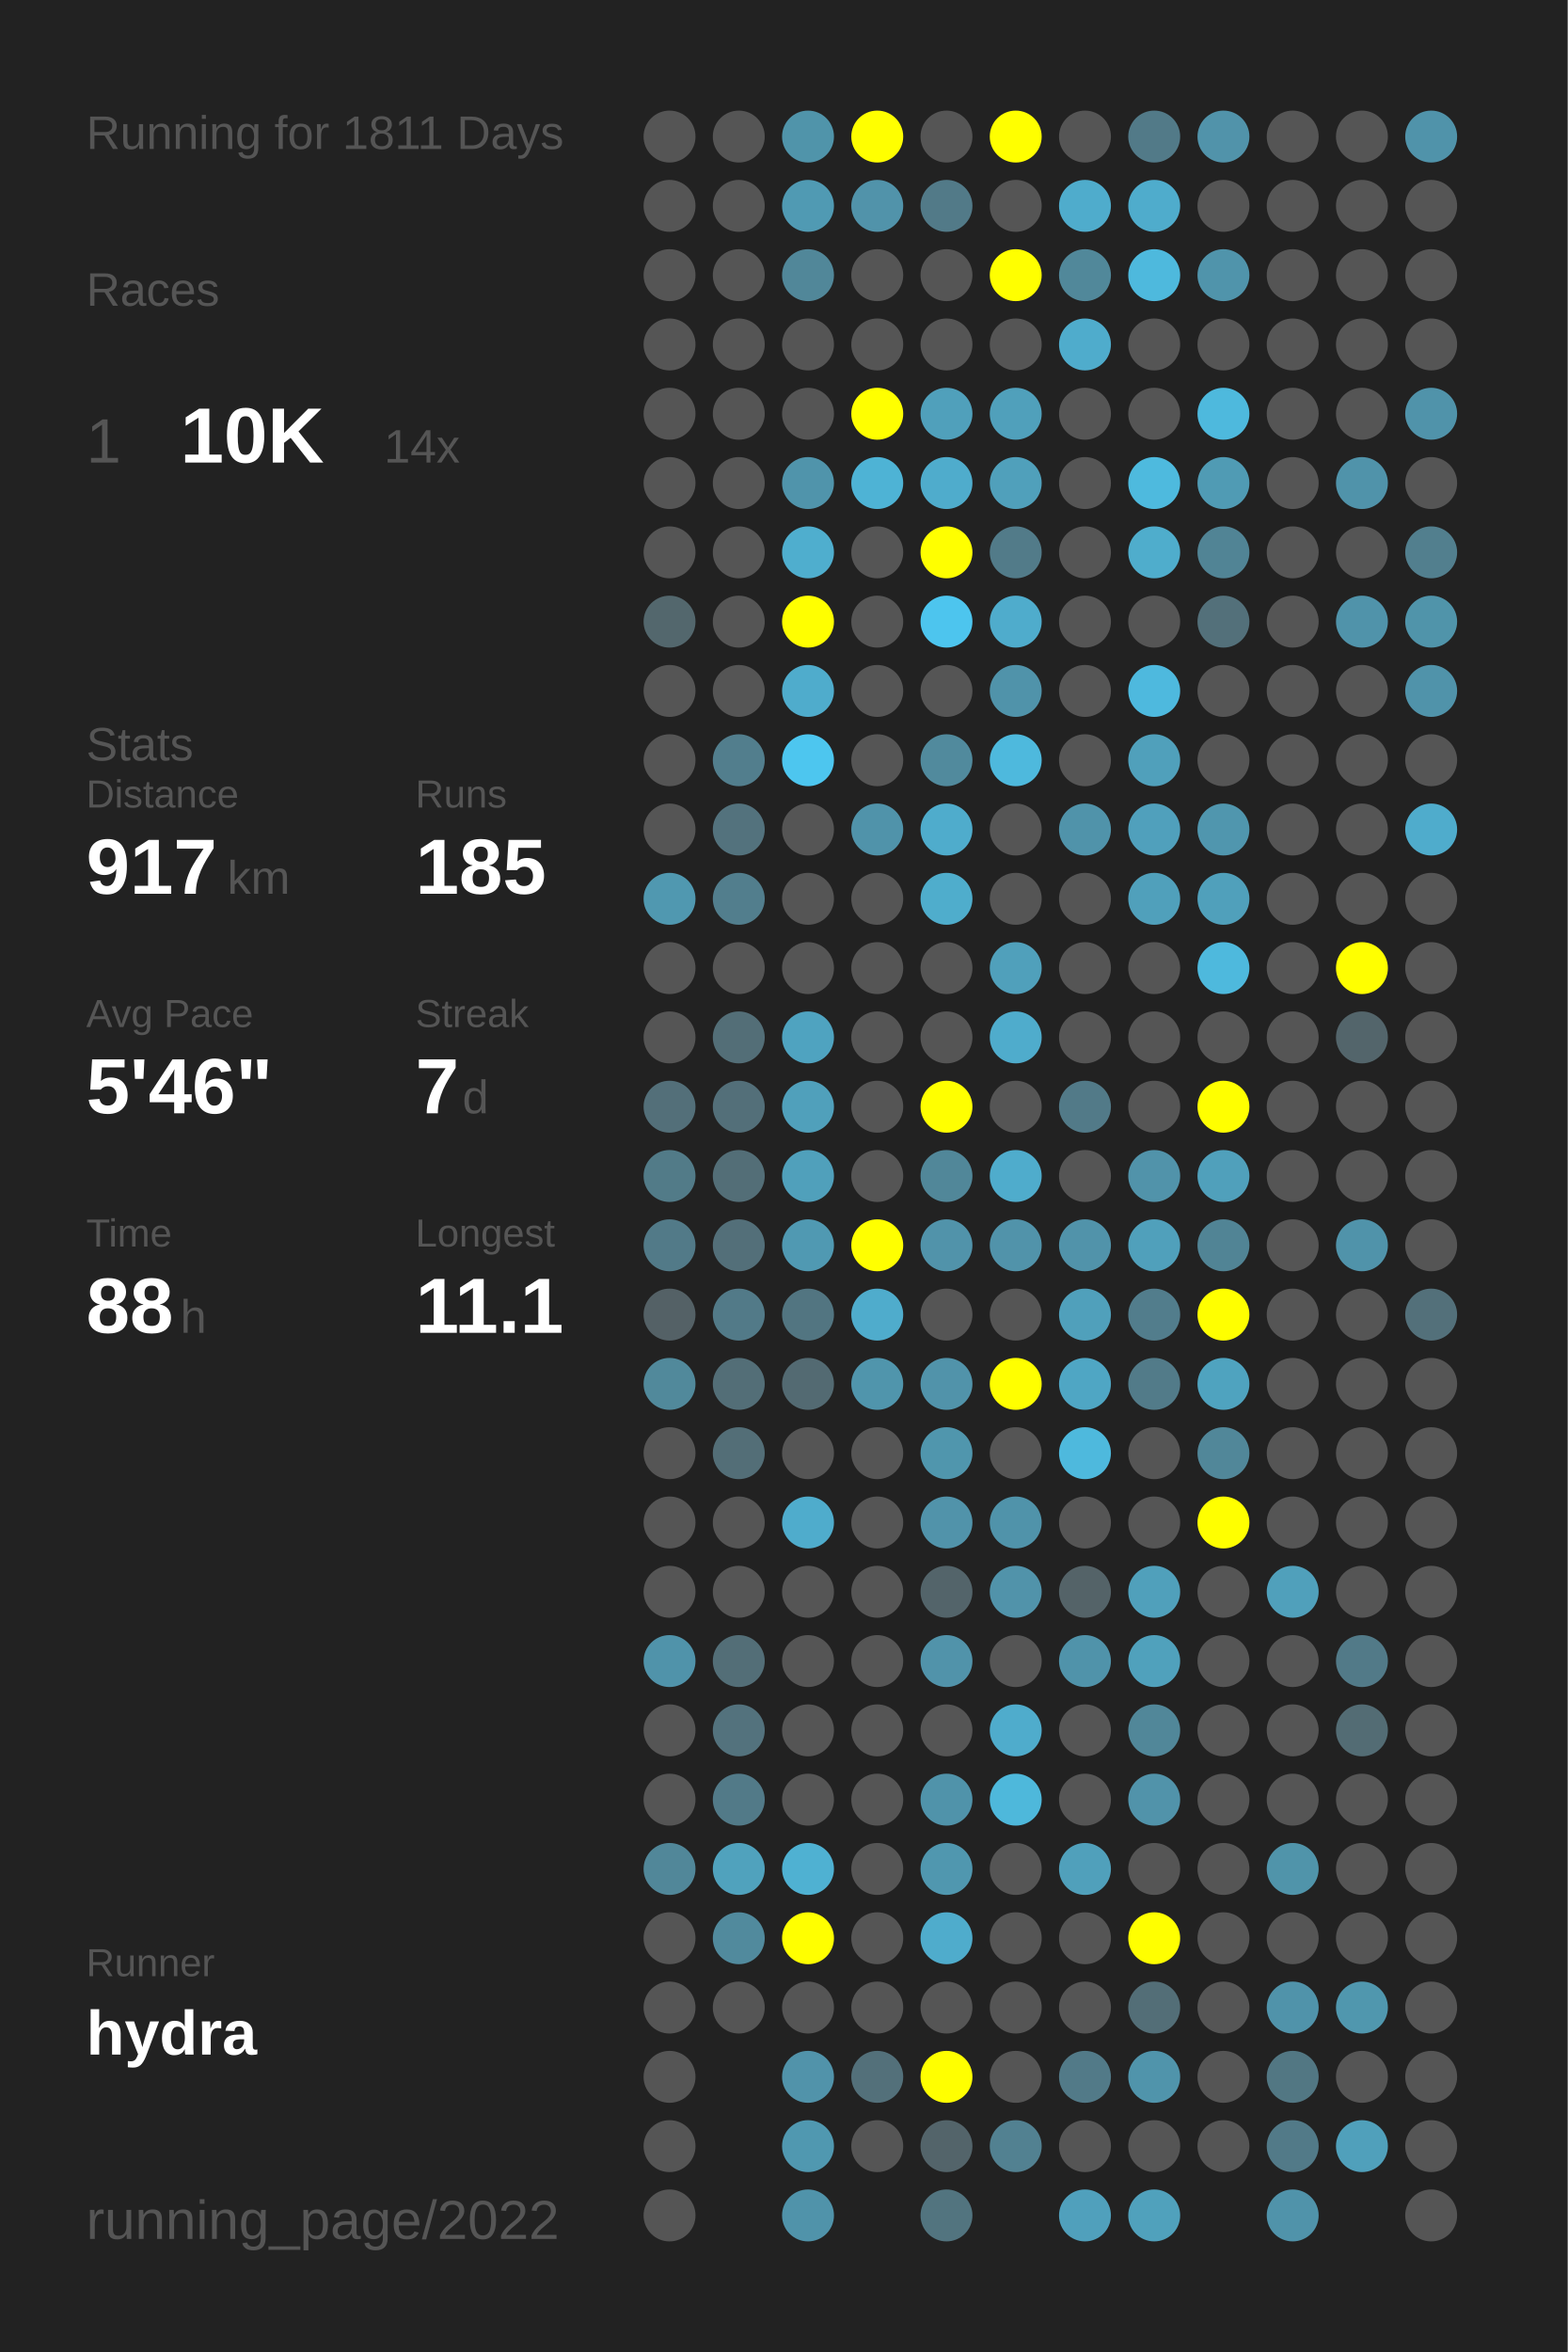
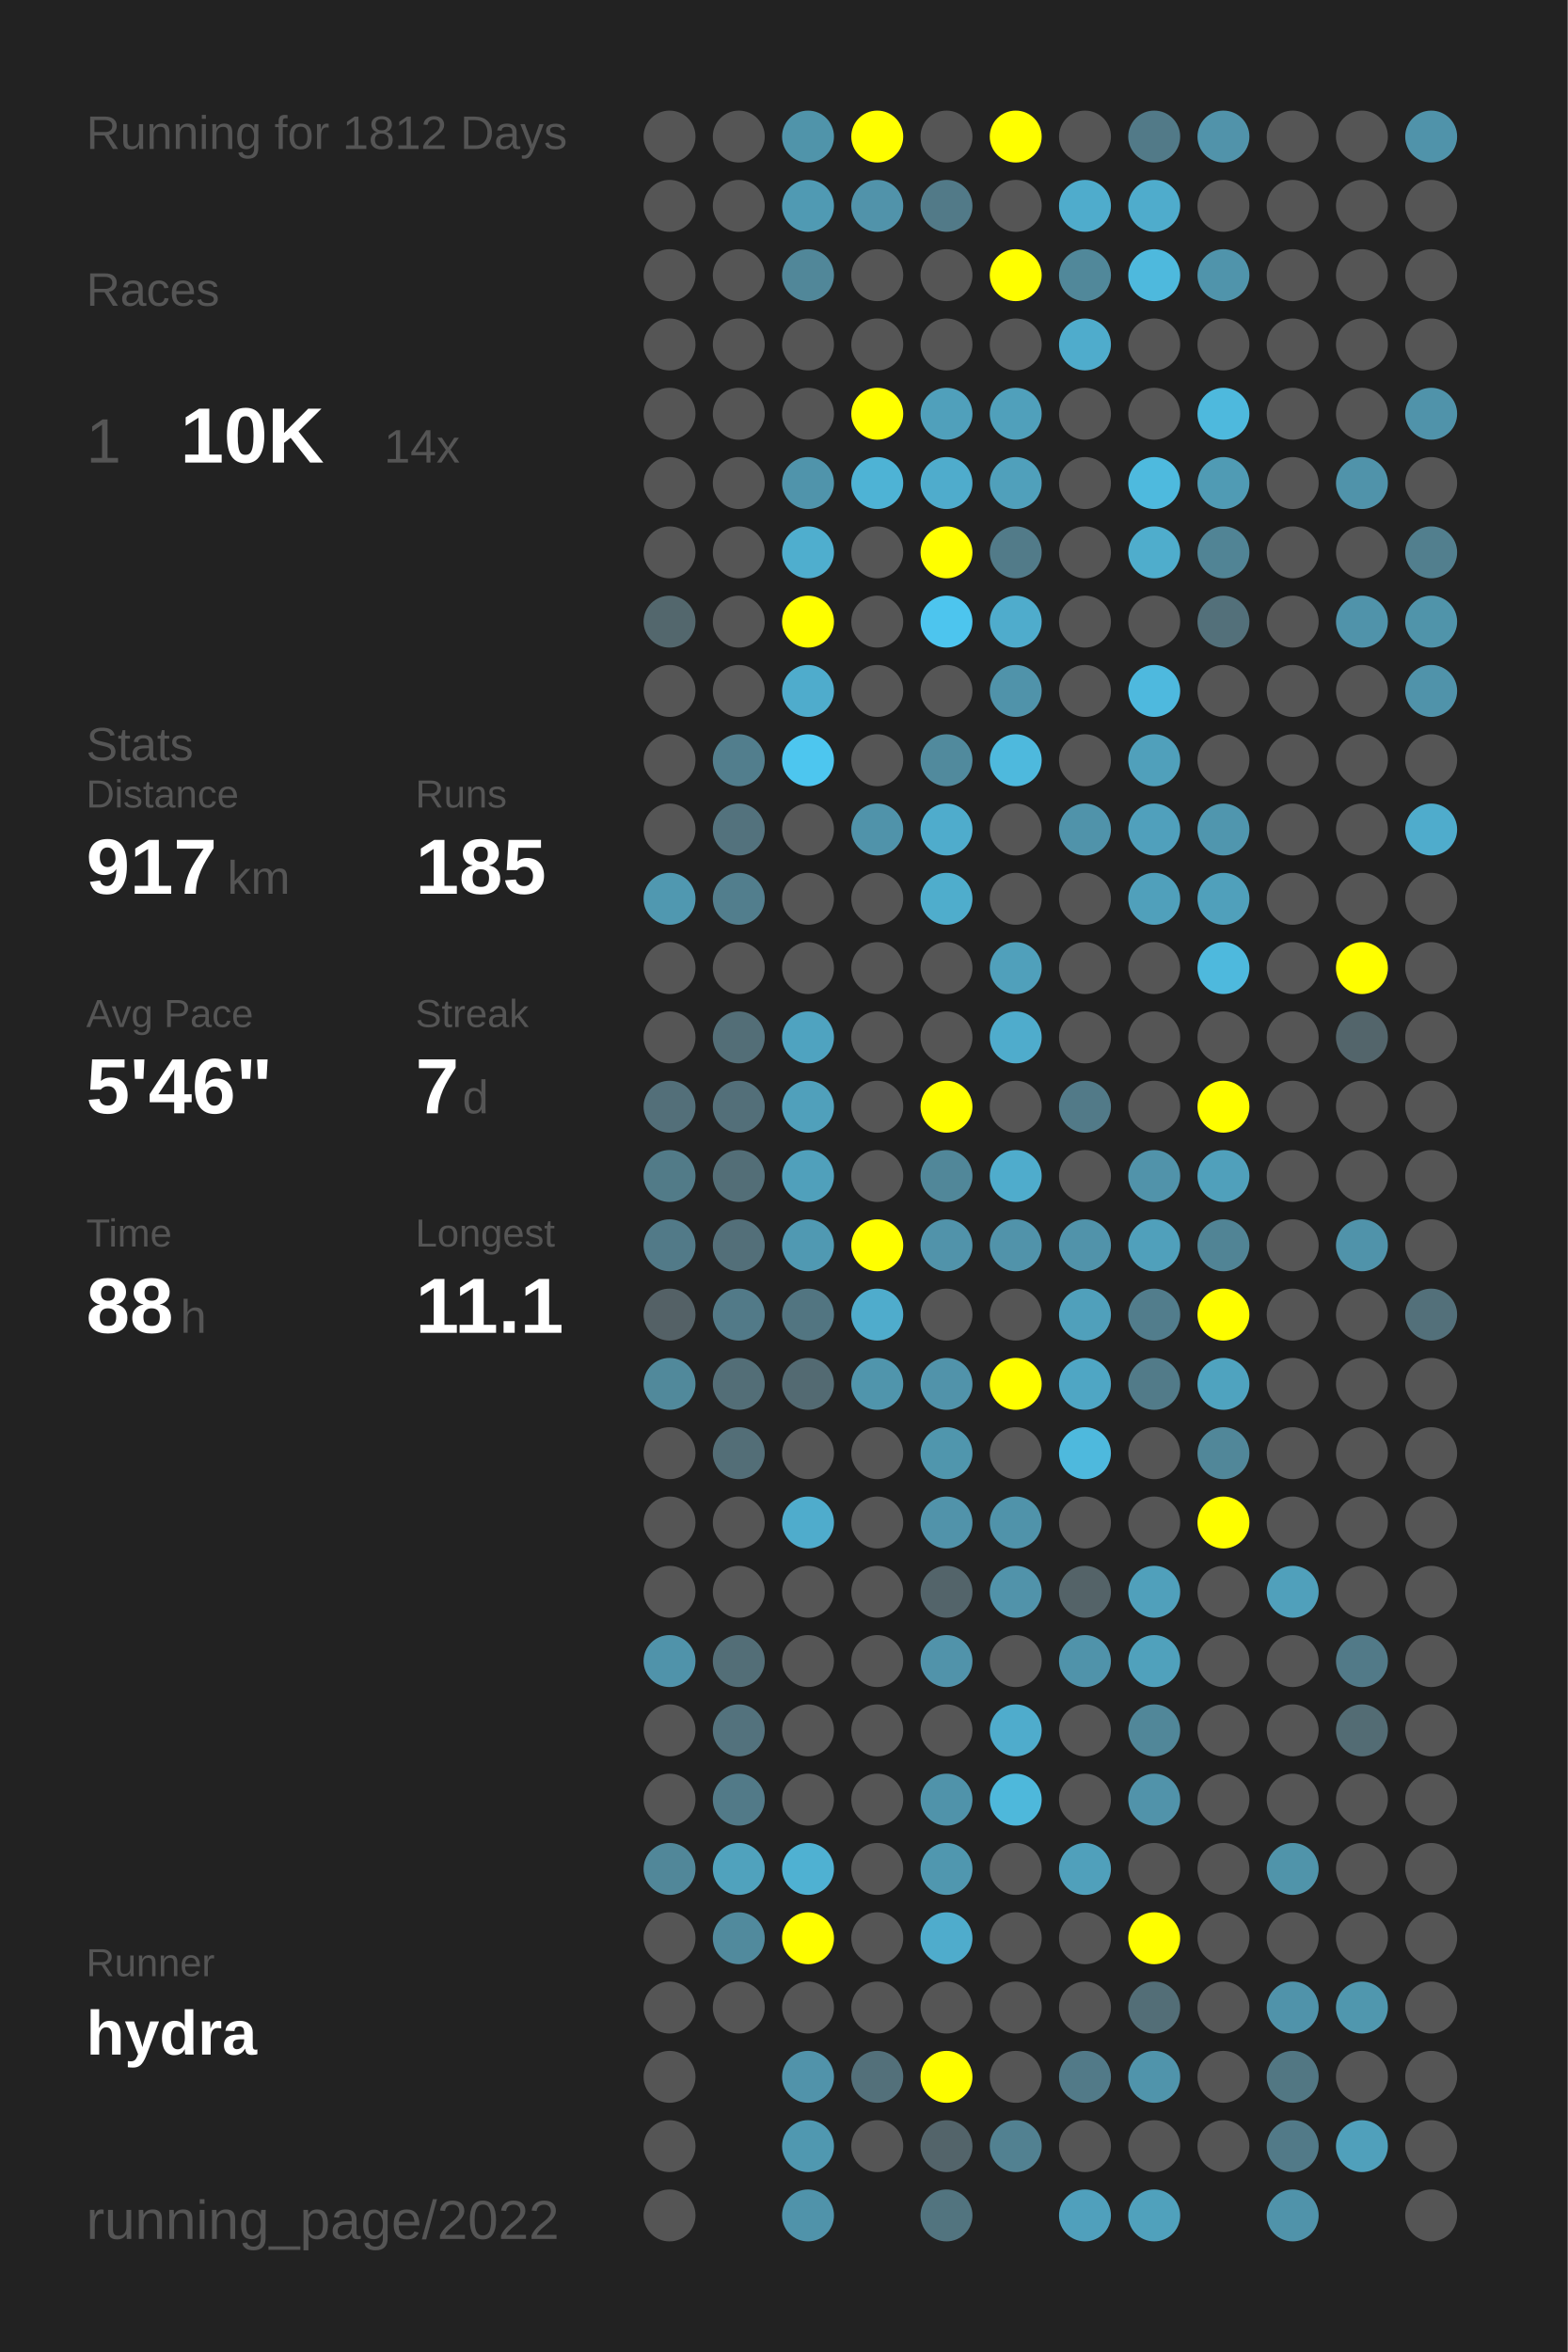
<svg xmlns="http://www.w3.org/2000/svg" baseProfile="full" height="300mm" version="1.1" viewBox="0,0,200,300" width="200mm">
  <defs />
  <rect fill="#222222" height="300" width="200" x="0" y="0" />
-   <text fill="#555555" style="font-size:6px; font-family:Arial;" x="11" y="19">Running for 1811 Days</text>
+   <text fill="#555555" style="font-size:6px; font-family:Arial;" x="11" y="19">Running for 1812 Days</text>
  <text fill="#555555" style="font-size:6px; font-family:Arial;" x="11" y="39">Races</text>
  <text fill="#555555" style="font-size:8px; font-family:Arial;" x="11" y="59">1</text>
  <text fill="#FFFFFF" style="font-size:10px; font-family:Arial; font-weight:bold;" x="23" y="59">10K</text>
  <text fill="#555555" style="font-size:6px; font-family:Arial;" x="49" y="59">14x</text>
  <text fill="#555555" style="font-size:6px; font-family:Arial;" x="11" y="97">Stats</text>
  <text fill="#555555" style="font-size:5px; font-family:Arial;" x="11" y="103">Distance</text>
  <text fill="#FFFFFF" style="font-size:10px; font-family:Arial; font-weight:bold;" x="11" y="114">917</text>
  <text fill="#555555" style="font-size:6px; font-family:Arial;" x="29" y="114">km</text>
  <text fill="#555555" style="font-size:5px; font-family:Arial;" x="53" y="103">Runs</text>
  <text fill="#FFFFFF" style="font-size:10px; font-family:Arial; font-weight:bold;" x="53" y="114">185</text>
  <text fill="#555555" style="font-size:5px; font-family:Arial;" x="11" y="131">Avg Pace</text>
  <text fill="#FFFFFF" style="font-size:10px; font-family:Arial; font-weight:bold;" x="11" y="142">5'46"</text>
  <text fill="#555555" style="font-size:5px; font-family:Arial;" x="53" y="131">Streak</text>
  <text fill="#FFFFFF" style="font-size:10px; font-family:Arial; font-weight:bold;" x="53" y="142">7</text>
  <text fill="#555555" style="font-size:6px; font-family:Arial;" x="59" y="142">d</text>
  <text fill="#555555" style="font-size:5px; font-family:Arial;" x="11" y="159">Time</text>
  <text fill="#FFFFFF" style="font-size:10px; font-family:Arial; font-weight:bold;" x="11" y="170">88</text>
  <text fill="#555555" style="font-size:6px; font-family:Arial;" x="23" y="170">h</text>
  <text fill="#555555" style="font-size:5px; font-family:Arial;" x="53" y="159">Longest</text>
  <text fill="#FFFFFF" style="font-size:10px; font-family:Arial; font-weight:bold;" x="53" y="170">11.1</text>
  <text fill="#555555" style="font-size:5px; font-family:Arial;" x="11" y="252.065">Runner</text>
  <text fill="#FFFFFF" style="font-size:8px; font-family:Arial; font-weight:bold;" x="11" y="262.065">hydra</text>
  <text fill="#555555" style="font-size:7px; font-family:Arial;" x="11" y="285.581">running_page/2022</text>
  <circle cx="85.417" cy="17.419" fill="#555555" r="3.312" />
  <circle cx="85.417" cy="26.258" fill="#555555" r="3.312" />
  <circle cx="85.417" cy="35.097" fill="#555555" r="3.312" />
  <circle cx="85.417" cy="43.935" fill="#555555" r="3.312" />
  <circle cx="85.417" cy="52.774" fill="#555555" r="3.312" />
  <circle cx="85.417" cy="61.613" fill="#555555" r="3.312" />
  <circle cx="85.417" cy="70.452" fill="#555555" r="3.312" />
  <circle cx="85.417" cy="79.29" fill="#53676d" r="3.312" />
  <circle cx="85.417" cy="88.129" fill="#555555" r="3.312" />
  <circle cx="85.417" cy="96.968" fill="#555555" r="3.312" />
  <circle cx="85.417" cy="105.806" fill="#555555" r="3.312" />
  <circle cx="85.417" cy="114.645" fill="#5098b0" r="3.312" />
  <circle cx="85.417" cy="123.484" fill="#555555" r="3.312" />
  <circle cx="85.417" cy="132.323" fill="#555555" r="3.312" />
  <circle cx="85.417" cy="141.161" fill="#536f79" r="3.312" />
  <circle cx="85.417" cy="150" fill="#527b88" r="3.312" />
  <circle cx="85.417" cy="158.839" fill="#527a88" r="3.312" />
  <circle cx="85.417" cy="167.677" fill="#546166" r="3.312" />
  <circle cx="85.417" cy="176.516" fill="#51899b" r="3.312" />
  <circle cx="85.417" cy="185.355" fill="#555555" r="3.312" />
  <circle cx="85.417" cy="194.194" fill="#555555" r="3.312" />
  <circle cx="85.417" cy="203.032" fill="#555555" r="3.312" />
  <circle cx="85.417" cy="211.871" fill="#5093aa" r="3.312" />
  <circle cx="85.417" cy="220.71" fill="#555555" r="3.312" />
  <circle cx="85.417" cy="229.548" fill="#555555" r="3.312" />
  <circle cx="85.417" cy="238.387" fill="#518799" r="3.312" />
  <circle cx="85.417" cy="247.226" fill="#555555" r="3.312" />
  <circle cx="85.417" cy="256.065" fill="#555555" r="3.312" />
  <circle cx="85.417" cy="264.903" fill="#555555" r="3.312" />
  <circle cx="85.417" cy="273.742" fill="#555555" r="3.312" />
  <circle cx="85.417" cy="282.581" fill="#555555" r="3.312" />
  <circle cx="94.25" cy="17.419" fill="#555555" r="3.312" />
  <circle cx="94.25" cy="26.258" fill="#555555" r="3.312" />
  <circle cx="94.25" cy="35.097" fill="#555555" r="3.312" />
  <circle cx="94.25" cy="43.935" fill="#555555" r="3.312" />
  <circle cx="94.25" cy="52.774" fill="#555555" r="3.312" />
  <circle cx="94.25" cy="61.613" fill="#555555" r="3.312" />
  <circle cx="94.25" cy="70.452" fill="#555555" r="3.312" />
  <circle cx="94.25" cy="79.29" fill="#555555" r="3.312" />
  <circle cx="94.25" cy="88.129" fill="#555555" r="3.312" />
  <circle cx="94.25" cy="96.968" fill="#527e8d" r="3.312" />
  <circle cx="94.25" cy="105.806" fill="#53727d" r="3.312" />
  <circle cx="94.25" cy="114.645" fill="#527e8d" r="3.312" />
  <circle cx="94.25" cy="123.484" fill="#555555" r="3.312" />
  <circle cx="94.25" cy="132.323" fill="#536e77" r="3.312" />
  <circle cx="94.25" cy="141.161" fill="#536f79" r="3.312" />
  <circle cx="94.25" cy="150" fill="#536e77" r="3.312" />
  <circle cx="94.25" cy="158.839" fill="#536f79" r="3.312" />
  <circle cx="94.25" cy="167.677" fill="#527a88" r="3.312" />
  <circle cx="94.25" cy="176.516" fill="#536e77" r="3.312" />
  <circle cx="94.25" cy="185.355" fill="#536e77" r="3.312" />
  <circle cx="94.25" cy="194.194" fill="#555555" r="3.312" />
  <circle cx="94.25" cy="203.032" fill="#555555" r="3.312" />
  <circle cx="94.25" cy="211.871" fill="#536e77" r="3.312" />
  <circle cx="94.25" cy="220.71" fill="#53727d" r="3.312" />
  <circle cx="94.25" cy="229.548" fill="#527a88" r="3.312" />
  <circle cx="94.25" cy="238.387" fill="#50a2bd" r="3.312" />
  <circle cx="94.25" cy="247.226" fill="#518a9d" r="3.312" />
  <circle cx="94.25" cy="256.065" fill="#555555" r="3.312" />
  <circle cx="103.083" cy="17.419" fill="#5094aa" r="3.312" />
  <circle cx="103.083" cy="26.258" fill="#509ab3" r="3.312" />
  <circle cx="103.083" cy="35.097" fill="#518799" r="3.312" />
  <circle cx="103.083" cy="43.935" fill="#555555" r="3.312" />
  <circle cx="103.083" cy="52.774" fill="#555555" r="3.312" />
  <circle cx="103.083" cy="61.613" fill="#5094ab" r="3.312" />
  <circle cx="103.083" cy="70.452" fill="#4faece" r="3.312" />
  <circle cx="103.083" cy="79.29" fill="#FFFF00" r="3.312" />
  <circle cx="103.083" cy="88.129" fill="#4faccc" r="3.312" />
  <circle cx="103.083" cy="96.968" fill="#4dc6ef" r="3.312" />
  <circle cx="103.083" cy="105.806" fill="#555555" r="3.312" />
  <circle cx="103.083" cy="114.645" fill="#555555" r="3.312" />
  <circle cx="103.083" cy="123.484" fill="#555555" r="3.312" />
  <circle cx="103.083" cy="132.323" fill="#4fa3c0" r="3.312" />
  <circle cx="103.083" cy="141.161" fill="#50a0bb" r="3.312" />
  <circle cx="103.083" cy="150" fill="#50a0bb" r="3.312" />
  <circle cx="103.083" cy="158.839" fill="#5099b2" r="3.312" />
  <circle cx="103.083" cy="167.677" fill="#527581" r="3.312" />
  <circle cx="103.083" cy="176.516" fill="#536a72" r="3.312" />
  <circle cx="103.083" cy="185.355" fill="#555555" r="3.312" />
  <circle cx="103.083" cy="194.194" fill="#4faccc" r="3.312" />
  <circle cx="103.083" cy="203.032" fill="#555555" r="3.312" />
  <circle cx="103.083" cy="211.871" fill="#555555" r="3.312" />
  <circle cx="103.083" cy="220.71" fill="#555555" r="3.312" />
  <circle cx="103.083" cy="229.548" fill="#555555" r="3.312" />
  <circle cx="103.083" cy="238.387" fill="#4fb1d2" r="3.312" />
  <circle cx="103.083" cy="247.226" fill="#FFFF00" r="3.312" />
  <circle cx="103.083" cy="256.065" fill="#555555" r="3.312" />
  <circle cx="103.083" cy="264.903" fill="#5193aa" r="3.312" />
  <circle cx="103.083" cy="273.742" fill="#5098b0" r="3.312" />
  <circle cx="103.083" cy="282.581" fill="#5093aa" r="3.312" />
  <circle cx="111.917" cy="17.419" fill="#FFFF00" r="3.312" />
  <circle cx="111.917" cy="26.258" fill="#5193aa" r="3.312" />
  <circle cx="111.917" cy="35.097" fill="#555555" r="3.312" />
  <circle cx="111.917" cy="43.935" fill="#555555" r="3.312" />
  <circle cx="111.917" cy="52.774" fill="#FFFF00" r="3.312" />
  <circle cx="111.917" cy="61.613" fill="#4eb3d5" r="3.312" />
  <circle cx="111.917" cy="70.452" fill="#555555" r="3.312" />
  <circle cx="111.917" cy="79.29" fill="#555555" r="3.312" />
  <circle cx="111.917" cy="88.129" fill="#555555" r="3.312" />
  <circle cx="111.917" cy="96.968" fill="#555555" r="3.312" />
  <circle cx="111.917" cy="105.806" fill="#5093aa" r="3.312" />
  <circle cx="111.917" cy="114.645" fill="#555555" r="3.312" />
  <circle cx="111.917" cy="123.484" fill="#555555" r="3.312" />
  <circle cx="111.917" cy="132.323" fill="#555555" r="3.312" />
  <circle cx="111.917" cy="141.161" fill="#555555" r="3.312" />
  <circle cx="111.917" cy="150" fill="#555555" r="3.312" />
  <circle cx="111.917" cy="158.839" fill="#FFFF00" r="3.312" />
  <circle cx="111.917" cy="167.677" fill="#4faccc" r="3.312" />
  <circle cx="111.917" cy="176.516" fill="#5095ac" r="3.312" />
  <circle cx="111.917" cy="185.355" fill="#555555" r="3.312" />
  <circle cx="111.917" cy="194.194" fill="#555555" r="3.312" />
  <circle cx="111.917" cy="203.032" fill="#555555" r="3.312" />
  <circle cx="111.917" cy="211.871" fill="#555555" r="3.312" />
  <circle cx="111.917" cy="220.71" fill="#555555" r="3.312" />
  <circle cx="111.917" cy="229.548" fill="#555555" r="3.312" />
  <circle cx="111.917" cy="238.387" fill="#555555" r="3.312" />
  <circle cx="111.917" cy="247.226" fill="#555555" r="3.312" />
  <circle cx="111.917" cy="256.065" fill="#555555" r="3.312" />
  <circle cx="111.917" cy="264.903" fill="#53707a" r="3.312" />
  <circle cx="111.917" cy="273.742" fill="#555555" r="3.312" />
  <circle cx="120.75" cy="17.419" fill="#555555" r="3.312" />
  <circle cx="120.75" cy="26.258" fill="#527a88" r="3.312" />
  <circle cx="120.75" cy="35.097" fill="#555555" r="3.312" />
  <circle cx="120.75" cy="43.935" fill="#555555" r="3.312" />
  <circle cx="120.75" cy="52.774" fill="#50a0bb" r="3.312" />
  <circle cx="120.75" cy="61.613" fill="#4faccc" r="3.312" />
  <circle cx="120.75" cy="70.452" fill="#FFFF00" r="3.312" />
  <circle cx="120.75" cy="79.29" fill="#4dc5ee" r="3.312" />
  <circle cx="120.75" cy="88.129" fill="#555555" r="3.312" />
  <circle cx="120.75" cy="96.968" fill="#518a9d" r="3.312" />
  <circle cx="120.75" cy="105.806" fill="#4faccc" r="3.312" />
  <circle cx="120.75" cy="114.645" fill="#4fadcc" r="3.312" />
  <circle cx="120.75" cy="123.484" fill="#555555" r="3.312" />
  <circle cx="120.75" cy="132.323" fill="#555555" r="3.312" />
  <circle cx="120.75" cy="141.161" fill="#FFFF00" r="3.312" />
  <circle cx="120.75" cy="150" fill="#518799" r="3.312" />
  <circle cx="120.75" cy="158.839" fill="#5193aa" r="3.312" />
  <circle cx="120.75" cy="167.677" fill="#555555" r="3.312" />
  <circle cx="120.75" cy="176.516" fill="#5193aa" r="3.312" />
  <circle cx="120.75" cy="185.355" fill="#5096ad" r="3.312" />
  <circle cx="120.75" cy="194.194" fill="#5193aa" r="3.312" />
  <circle cx="120.75" cy="203.032" fill="#53646a" r="3.312" />
  <circle cx="120.75" cy="211.871" fill="#5193aa" r="3.312" />
  <circle cx="120.75" cy="220.71" fill="#555555" r="3.312" />
  <circle cx="120.75" cy="229.548" fill="#5093aa" r="3.312" />
  <circle cx="120.75" cy="238.387" fill="#5097af" r="3.312" />
  <circle cx="120.75" cy="247.226" fill="#4faccc" r="3.312" />
  <circle cx="120.75" cy="256.065" fill="#555555" r="3.312" />
  <circle cx="120.75" cy="264.903" fill="#FFFF00" r="3.312" />
  <circle cx="120.75" cy="273.742" fill="#53646a" r="3.312" />
  <circle cx="120.75" cy="282.581" fill="#52747f" r="3.312" />
  <circle cx="129.583" cy="17.419" fill="#FFFF00" r="3.312" />
  <circle cx="129.583" cy="26.258" fill="#555555" r="3.312" />
  <circle cx="129.583" cy="35.097" fill="#FFFF00" r="3.312" />
  <circle cx="129.583" cy="43.935" fill="#555555" r="3.312" />
  <circle cx="129.583" cy="52.774" fill="#50a0bb" r="3.312" />
  <circle cx="129.583" cy="61.613" fill="#50a0bb" r="3.312" />
  <circle cx="129.583" cy="70.452" fill="#527b89" r="3.312" />
  <circle cx="129.583" cy="79.29" fill="#4faccc" r="3.312" />
  <circle cx="129.583" cy="88.129" fill="#5093aa" r="3.312" />
  <circle cx="129.583" cy="96.968" fill="#4eb9dd" r="3.312" />
  <circle cx="129.583" cy="105.806" fill="#555555" r="3.312" />
  <circle cx="129.583" cy="114.645" fill="#555555" r="3.312" />
  <circle cx="129.583" cy="123.484" fill="#50a0bb" r="3.312" />
  <circle cx="129.583" cy="132.323" fill="#4faccc" r="3.312" />
  <circle cx="129.583" cy="141.161" fill="#555555" r="3.312" />
  <circle cx="129.583" cy="150" fill="#4faccc" r="3.312" />
  <circle cx="129.583" cy="158.839" fill="#5193aa" r="3.312" />
  <circle cx="129.583" cy="167.677" fill="#555555" r="3.312" />
  <circle cx="129.583" cy="176.516" fill="#FFFF00" r="3.312" />
  <circle cx="129.583" cy="185.355" fill="#555555" r="3.312" />
  <circle cx="129.583" cy="194.194" fill="#5093aa" r="3.312" />
  <circle cx="129.583" cy="203.032" fill="#5193aa" r="3.312" />
  <circle cx="129.583" cy="211.871" fill="#555555" r="3.312" />
  <circle cx="129.583" cy="220.71" fill="#4faccc" r="3.312" />
  <circle cx="129.583" cy="229.548" fill="#4eb8db" r="3.312" />
  <circle cx="129.583" cy="238.387" fill="#555555" r="3.312" />
  <circle cx="129.583" cy="247.226" fill="#555555" r="3.312" />
  <circle cx="129.583" cy="256.065" fill="#555555" r="3.312" />
  <circle cx="129.583" cy="264.903" fill="#555555" r="3.312" />
  <circle cx="129.583" cy="273.742" fill="#528191" r="3.312" />
  <circle cx="138.417" cy="17.419" fill="#555555" r="3.312" />
  <circle cx="138.417" cy="26.258" fill="#4faccc" r="3.312" />
  <circle cx="138.417" cy="35.097" fill="#51889a" r="3.312" />
  <circle cx="138.417" cy="43.935" fill="#4faccc" r="3.312" />
  <circle cx="138.417" cy="52.774" fill="#555555" r="3.312" />
  <circle cx="138.417" cy="61.613" fill="#555555" r="3.312" />
  <circle cx="138.417" cy="70.452" fill="#555555" r="3.312" />
  <circle cx="138.417" cy="79.29" fill="#555555" r="3.312" />
  <circle cx="138.417" cy="88.129" fill="#555555" r="3.312" />
  <circle cx="138.417" cy="96.968" fill="#555555" r="3.312" />
  <circle cx="138.417" cy="105.806" fill="#5093aa" r="3.312" />
  <circle cx="138.417" cy="114.645" fill="#555555" r="3.312" />
  <circle cx="138.417" cy="123.484" fill="#555555" r="3.312" />
  <circle cx="138.417" cy="132.323" fill="#555555" r="3.312" />
  <circle cx="138.417" cy="141.161" fill="#527a88" r="3.312" />
  <circle cx="138.417" cy="150" fill="#555555" r="3.312" />
  <circle cx="138.417" cy="158.839" fill="#5193aa" r="3.312" />
  <circle cx="138.417" cy="167.677" fill="#50a0bb" r="3.312" />
  <circle cx="138.417" cy="176.516" fill="#4fa6c4" r="3.312" />
  <circle cx="138.417" cy="185.355" fill="#4eb9dd" r="3.312" />
  <circle cx="138.417" cy="194.194" fill="#555555" r="3.312" />
  <circle cx="138.417" cy="203.032" fill="#546368" r="3.312" />
  <circle cx="138.417" cy="211.871" fill="#5093aa" r="3.312" />
  <circle cx="138.417" cy="220.71" fill="#555555" r="3.312" />
  <circle cx="138.417" cy="229.548" fill="#555555" r="3.312" />
  <circle cx="138.417" cy="238.387" fill="#50a0bb" r="3.312" />
  <circle cx="138.417" cy="247.226" fill="#555555" r="3.312" />
  <circle cx="138.417" cy="256.065" fill="#555555" r="3.312" />
  <circle cx="138.417" cy="264.903" fill="#527a88" r="3.312" />
  <circle cx="138.417" cy="273.742" fill="#555555" r="3.312" />
  <circle cx="138.417" cy="282.581" fill="#50a0bc" r="3.312" />
  <circle cx="147.25" cy="17.419" fill="#527a88" r="3.312" />
  <circle cx="147.25" cy="26.258" fill="#4faccc" r="3.312" />
  <circle cx="147.25" cy="35.097" fill="#4eb9dd" r="3.312" />
  <circle cx="147.25" cy="43.935" fill="#555555" r="3.312" />
  <circle cx="147.25" cy="52.774" fill="#555555" r="3.312" />
  <circle cx="147.25" cy="61.613" fill="#4ebade" r="3.312" />
  <circle cx="147.25" cy="70.452" fill="#4fadcc" r="3.312" />
  <circle cx="147.25" cy="79.29" fill="#555555" r="3.312" />
  <circle cx="147.25" cy="88.129" fill="#4eb9de" r="3.312" />
  <circle cx="147.25" cy="96.968" fill="#50a0bb" r="3.312" />
  <circle cx="147.25" cy="105.806" fill="#50a0bc" r="3.312" />
  <circle cx="147.25" cy="114.645" fill="#50a0bb" r="3.312" />
  <circle cx="147.25" cy="123.484" fill="#555555" r="3.312" />
  <circle cx="147.25" cy="132.323" fill="#555555" r="3.312" />
  <circle cx="147.25" cy="141.161" fill="#555555" r="3.312" />
  <circle cx="147.25" cy="150" fill="#5193aa" r="3.312" />
  <circle cx="147.25" cy="158.839" fill="#50a0bb" r="3.312" />
  <circle cx="147.25" cy="167.677" fill="#527d8c" r="3.312" />
  <circle cx="147.25" cy="176.516" fill="#527b89" r="3.312" />
  <circle cx="147.25" cy="185.355" fill="#555555" r="3.312" />
  <circle cx="147.25" cy="194.194" fill="#555555" r="3.312" />
  <circle cx="147.25" cy="203.032" fill="#50a0bb" r="3.312" />
  <circle cx="147.25" cy="211.871" fill="#50a1bc" r="3.312" />
  <circle cx="147.25" cy="220.71" fill="#518799" r="3.312" />
  <circle cx="147.25" cy="229.548" fill="#5193aa" r="3.312" />
  <circle cx="147.25" cy="238.387" fill="#555555" r="3.312" />
  <circle cx="147.25" cy="247.226" fill="#FFFF00" r="3.312" />
  <circle cx="147.25" cy="256.065" fill="#536e77" r="3.312" />
  <circle cx="147.25" cy="264.903" fill="#5094ab" r="3.312" />
  <circle cx="147.25" cy="273.742" fill="#555555" r="3.312" />
  <circle cx="147.25" cy="282.581" fill="#50a1bc" r="3.312" />
  <circle cx="156.083" cy="17.419" fill="#5193aa" r="3.312" />
  <circle cx="156.083" cy="26.258" fill="#555555" r="3.312" />
  <circle cx="156.083" cy="35.097" fill="#5094ab" r="3.312" />
  <circle cx="156.083" cy="43.935" fill="#555555" r="3.312" />
  <circle cx="156.083" cy="52.774" fill="#4eb9dd" r="3.312" />
  <circle cx="156.083" cy="61.613" fill="#509bb4" r="3.312" />
  <circle cx="156.083" cy="70.452" fill="#518495" r="3.312" />
  <circle cx="156.083" cy="79.29" fill="#53707a" r="3.312" />
  <circle cx="156.083" cy="88.129" fill="#555555" r="3.312" />
  <circle cx="156.083" cy="96.968" fill="#555555" r="3.312" />
  <circle cx="156.083" cy="105.806" fill="#5096ae" r="3.312" />
  <circle cx="156.083" cy="114.645" fill="#50a0bb" r="3.312" />
  <circle cx="156.083" cy="123.484" fill="#4eb9dd" r="3.312" />
  <circle cx="156.083" cy="132.323" fill="#555555" r="3.312" />
  <circle cx="156.083" cy="141.161" fill="#FFFF00" r="3.312" />
  <circle cx="156.083" cy="150" fill="#50a0bb" r="3.312" />
  <circle cx="156.083" cy="158.839" fill="#518495" r="3.312" />
  <circle cx="156.083" cy="167.677" fill="#FFFF00" r="3.312" />
  <circle cx="156.083" cy="176.516" fill="#4fa3bf" r="3.312" />
  <circle cx="156.083" cy="185.355" fill="#518799" r="3.312" />
  <circle cx="156.083" cy="194.194" fill="#FFFF00" r="3.312" />
  <circle cx="156.083" cy="203.032" fill="#555555" r="3.312" />
  <circle cx="156.083" cy="211.871" fill="#555555" r="3.312" />
  <circle cx="156.083" cy="220.71" fill="#555555" r="3.312" />
  <circle cx="156.083" cy="229.548" fill="#555555" r="3.312" />
  <circle cx="156.083" cy="238.387" fill="#555555" r="3.312" />
  <circle cx="156.083" cy="247.226" fill="#555555" r="3.312" />
  <circle cx="156.083" cy="256.065" fill="#555555" r="3.312" />
  <circle cx="156.083" cy="264.903" fill="#555555" r="3.312" />
  <circle cx="156.083" cy="273.742" fill="#555555" r="3.312" />
  <circle cx="164.917" cy="17.419" fill="#555555" r="3.312" />
  <circle cx="164.917" cy="26.258" fill="#555555" r="3.312" />
  <circle cx="164.917" cy="35.097" fill="#555555" r="3.312" />
  <circle cx="164.917" cy="43.935" fill="#555555" r="3.312" />
  <circle cx="164.917" cy="52.774" fill="#555555" r="3.312" />
  <circle cx="164.917" cy="61.613" fill="#555555" r="3.312" />
  <circle cx="164.917" cy="70.452" fill="#555555" r="3.312" />
  <circle cx="164.917" cy="79.29" fill="#555555" r="3.312" />
  <circle cx="164.917" cy="88.129" fill="#555555" r="3.312" />
  <circle cx="164.917" cy="96.968" fill="#555555" r="3.312" />
  <circle cx="164.917" cy="105.806" fill="#555555" r="3.312" />
  <circle cx="164.917" cy="114.645" fill="#555555" r="3.312" />
  <circle cx="164.917" cy="123.484" fill="#555555" r="3.312" />
  <circle cx="164.917" cy="132.323" fill="#555555" r="3.312" />
  <circle cx="164.917" cy="141.161" fill="#555555" r="3.312" />
  <circle cx="164.917" cy="150" fill="#555555" r="3.312" />
  <circle cx="164.917" cy="158.839" fill="#555555" r="3.312" />
  <circle cx="164.917" cy="167.677" fill="#555555" r="3.312" />
  <circle cx="164.917" cy="176.516" fill="#555555" r="3.312" />
  <circle cx="164.917" cy="185.355" fill="#555555" r="3.312" />
  <circle cx="164.917" cy="194.194" fill="#555555" r="3.312" />
  <circle cx="164.917" cy="203.032" fill="#50a0bb" r="3.312" />
  <circle cx="164.917" cy="211.871" fill="#555555" r="3.312" />
  <circle cx="164.917" cy="220.71" fill="#555555" r="3.312" />
  <circle cx="164.917" cy="229.548" fill="#555555" r="3.312" />
  <circle cx="164.917" cy="238.387" fill="#5094aa" r="3.312" />
  <circle cx="164.917" cy="247.226" fill="#555555" r="3.312" />
  <circle cx="164.917" cy="256.065" fill="#5093aa" r="3.312" />
  <circle cx="164.917" cy="264.903" fill="#527783" r="3.312" />
  <circle cx="164.917" cy="273.742" fill="#527a88" r="3.312" />
  <circle cx="164.917" cy="282.581" fill="#5093aa" r="3.312" />
  <circle cx="173.75" cy="17.419" fill="#555555" r="3.312" />
  <circle cx="173.75" cy="26.258" fill="#555555" r="3.312" />
  <circle cx="173.75" cy="35.097" fill="#555555" r="3.312" />
  <circle cx="173.75" cy="43.935" fill="#555555" r="3.312" />
  <circle cx="173.75" cy="52.774" fill="#555555" r="3.312" />
  <circle cx="173.75" cy="61.613" fill="#5093aa" r="3.312" />
  <circle cx="173.75" cy="70.452" fill="#555555" r="3.312" />
  <circle cx="173.75" cy="79.29" fill="#5093aa" r="3.312" />
  <circle cx="173.75" cy="88.129" fill="#555555" r="3.312" />
  <circle cx="173.75" cy="96.968" fill="#555555" r="3.312" />
  <circle cx="173.75" cy="105.806" fill="#555555" r="3.312" />
  <circle cx="173.75" cy="114.645" fill="#555555" r="3.312" />
  <circle cx="173.75" cy="123.484" fill="#FFFF00" r="3.312" />
  <circle cx="173.75" cy="132.323" fill="#53656b" r="3.312" />
  <circle cx="173.75" cy="141.161" fill="#555555" r="3.312" />
  <circle cx="173.75" cy="150" fill="#555555" r="3.312" />
  <circle cx="173.75" cy="158.839" fill="#5093aa" r="3.312" />
  <circle cx="173.75" cy="167.677" fill="#555555" r="3.312" />
  <circle cx="173.75" cy="176.516" fill="#555555" r="3.312" />
  <circle cx="173.75" cy="185.355" fill="#555555" r="3.312" />
  <circle cx="173.75" cy="194.194" fill="#555555" r="3.312" />
  <circle cx="173.75" cy="203.032" fill="#555555" r="3.312" />
  <circle cx="173.75" cy="211.871" fill="#527a88" r="3.312" />
  <circle cx="173.75" cy="220.71" fill="#536c74" r="3.312" />
  <circle cx="173.75" cy="229.548" fill="#555555" r="3.312" />
  <circle cx="173.75" cy="238.387" fill="#555555" r="3.312" />
  <circle cx="173.75" cy="247.226" fill="#555555" r="3.312" />
  <circle cx="173.75" cy="256.065" fill="#5097ae" r="3.312" />
  <circle cx="173.75" cy="264.903" fill="#555555" r="3.312" />
  <circle cx="173.75" cy="273.742" fill="#50a0bb" r="3.312" />
  <circle cx="182.583" cy="17.419" fill="#5093aa" r="3.312" />
  <circle cx="182.583" cy="26.258" fill="#555555" r="3.312" />
  <circle cx="182.583" cy="35.097" fill="#555555" r="3.312" />
  <circle cx="182.583" cy="43.935" fill="#555555" r="3.312" />
  <circle cx="182.583" cy="52.774" fill="#5093aa" r="3.312" />
  <circle cx="182.583" cy="61.613" fill="#555555" r="3.312" />
  <circle cx="182.583" cy="70.452" fill="#527f8e" r="3.312" />
  <circle cx="182.583" cy="79.29" fill="#5094aa" r="3.312" />
  <circle cx="182.583" cy="88.129" fill="#5093aa" r="3.312" />
  <circle cx="182.583" cy="96.968" fill="#555555" r="3.312" />
  <circle cx="182.583" cy="105.806" fill="#4faccc" r="3.312" />
  <circle cx="182.583" cy="114.645" fill="#555555" r="3.312" />
  <circle cx="182.583" cy="123.484" fill="#555555" r="3.312" />
  <circle cx="182.583" cy="132.323" fill="#555555" r="3.312" />
  <circle cx="182.583" cy="141.161" fill="#555555" r="3.312" />
  <circle cx="182.583" cy="150" fill="#555555" r="3.312" />
  <circle cx="182.583" cy="158.839" fill="#555555" r="3.312" />
  <circle cx="182.583" cy="167.677" fill="#53707a" r="3.312" />
  <circle cx="182.583" cy="176.516" fill="#555555" r="3.312" />
  <circle cx="182.583" cy="185.355" fill="#555555" r="3.312" />
  <circle cx="182.583" cy="194.194" fill="#555555" r="3.312" />
  <circle cx="182.583" cy="203.032" fill="#555555" r="3.312" />
  <circle cx="182.583" cy="211.871" fill="#555555" r="3.312" />
  <circle cx="182.583" cy="220.71" fill="#555555" r="3.312" />
  <circle cx="182.583" cy="229.548" fill="#555555" r="3.312" />
  <circle cx="182.583" cy="238.387" fill="#555555" r="3.312" />
  <circle cx="182.583" cy="247.226" fill="#555555" r="3.312" />
  <circle cx="182.583" cy="256.065" fill="#555555" r="3.312" />
  <circle cx="182.583" cy="264.903" fill="#555555" r="3.312" />
  <circle cx="182.583" cy="273.742" fill="#555555" r="3.312" />
  <circle cx="182.583" cy="282.581" fill="#555555" r="3.312" />
</svg>
